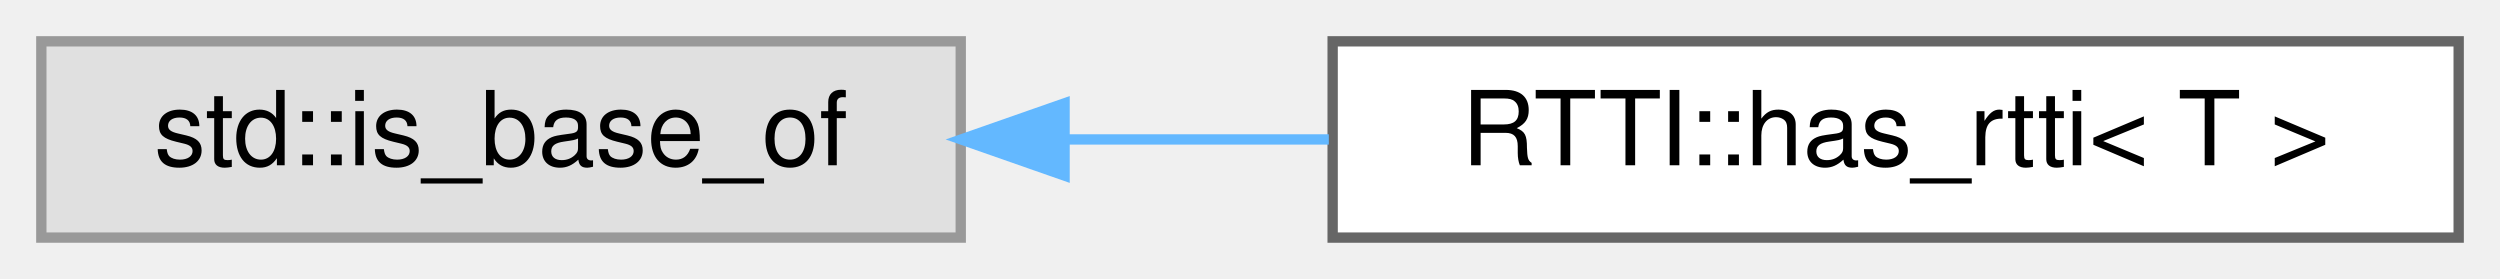
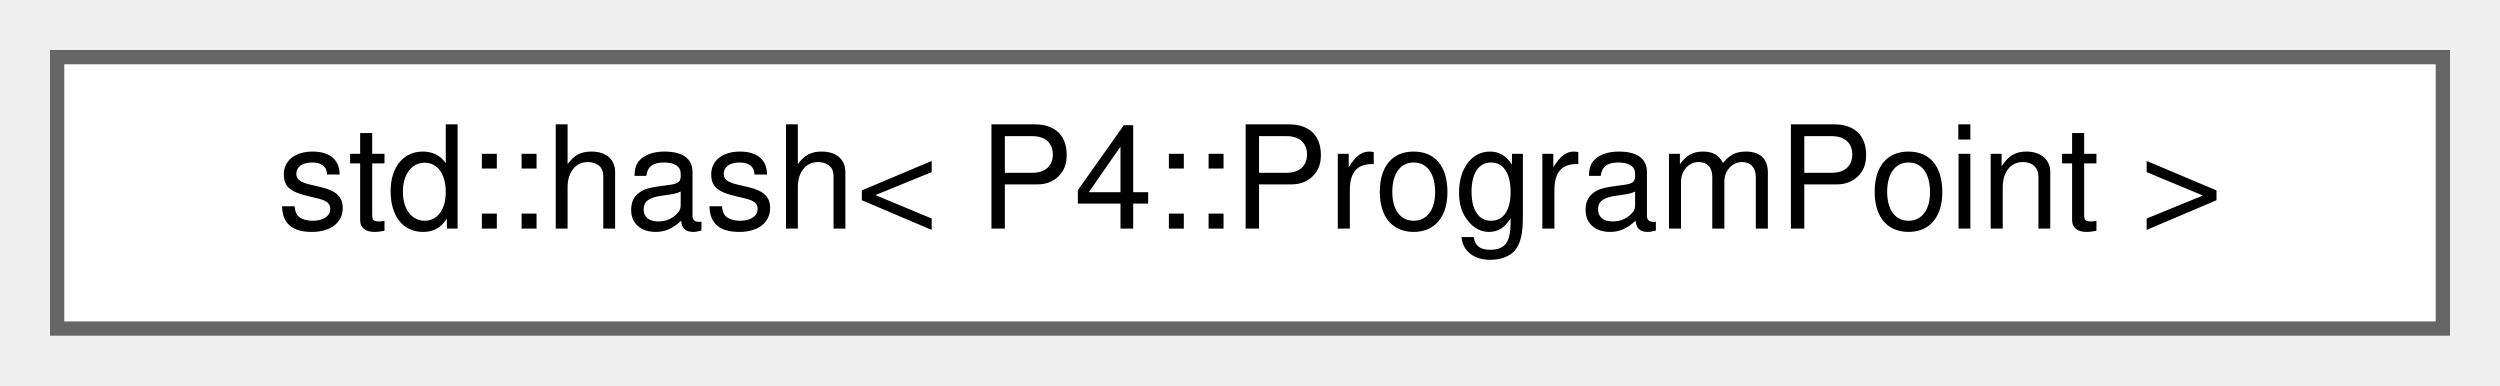
- <svg xmlns="http://www.w3.org/2000/svg" xmlns:xlink="http://www.w3.org/1999/xlink" width="242pt" height="27pt" viewBox="0.00 0.00 242.00 27.00">
+ <svg xmlns="http://www.w3.org/2000/svg" xmlns:xlink="http://www.w3.org/1999/xlink" width="175pt" height="27pt" viewBox="0.00 0.00 175.00 27.00">
  <g id="graph0" class="graph" transform="scale(1 1) rotate(0) translate(4 23)">
    <g id="Node000000" class="node">
      <g id="a_Node000000">
-         <a xlink:title=" ">
-           <polygon fill="#e0e0e0" stroke="#999999" points="89,-19 0,-19 0,0 89,0 89,-19" />
-           <text text-anchor="middle" x="44.5" y="-7" font-family="Helvetica,sans-Serif" font-size="10.00">std::is_base_of</text>
-         </a>
-       </g>
-     </g>
-     <g id="Node000001" class="node">
-       <g id="a_Node000001">
-         <a xlink:href="struct_r_t_t_i_1_1has__rtti.html" target="_top" xlink:title=" ">
-           <polygon fill="white" stroke="#666666" points="234,-19 125,-19 125,0 234,0 234,-19" />
-           <text text-anchor="middle" x="179.5" y="-7" font-family="Helvetica,sans-Serif" font-size="10.00">RTTI::has_rtti&lt; T &gt;</text>
-         </a>
-       </g>
-     </g>
-     <g id="edge1108_Node000000_Node000001" class="edge">
-       <g id="a_edge1108_Node000000_Node000001">
-         <a xlink:title=" ">
-           <path fill="none" stroke="#63b8ff" d="M99.12,-9.5C107.53,-9.5 116.22,-9.5 124.63,-9.5" />
-           <polygon fill="#63b8ff" stroke="#63b8ff" points="99.05,-6 89.05,-9.5 99.05,-13 99.05,-6" />
+         <a xlink:href="structstd_1_1hash_3_01_p4_1_1_program_point_01_4.html" target="_top" xlink:title=" ">
+           <polygon fill="white" stroke="#666666" points="167,-19 0,-19 0,0 167,0 167,-19" />
+           <text text-anchor="middle" x="83.5" y="-7" font-family="Helvetica,sans-Serif" font-size="10.00">std::hash&lt; P4::ProgramPoint &gt;</text>
        </a>
      </g>
    </g>
  </g>
</svg>
